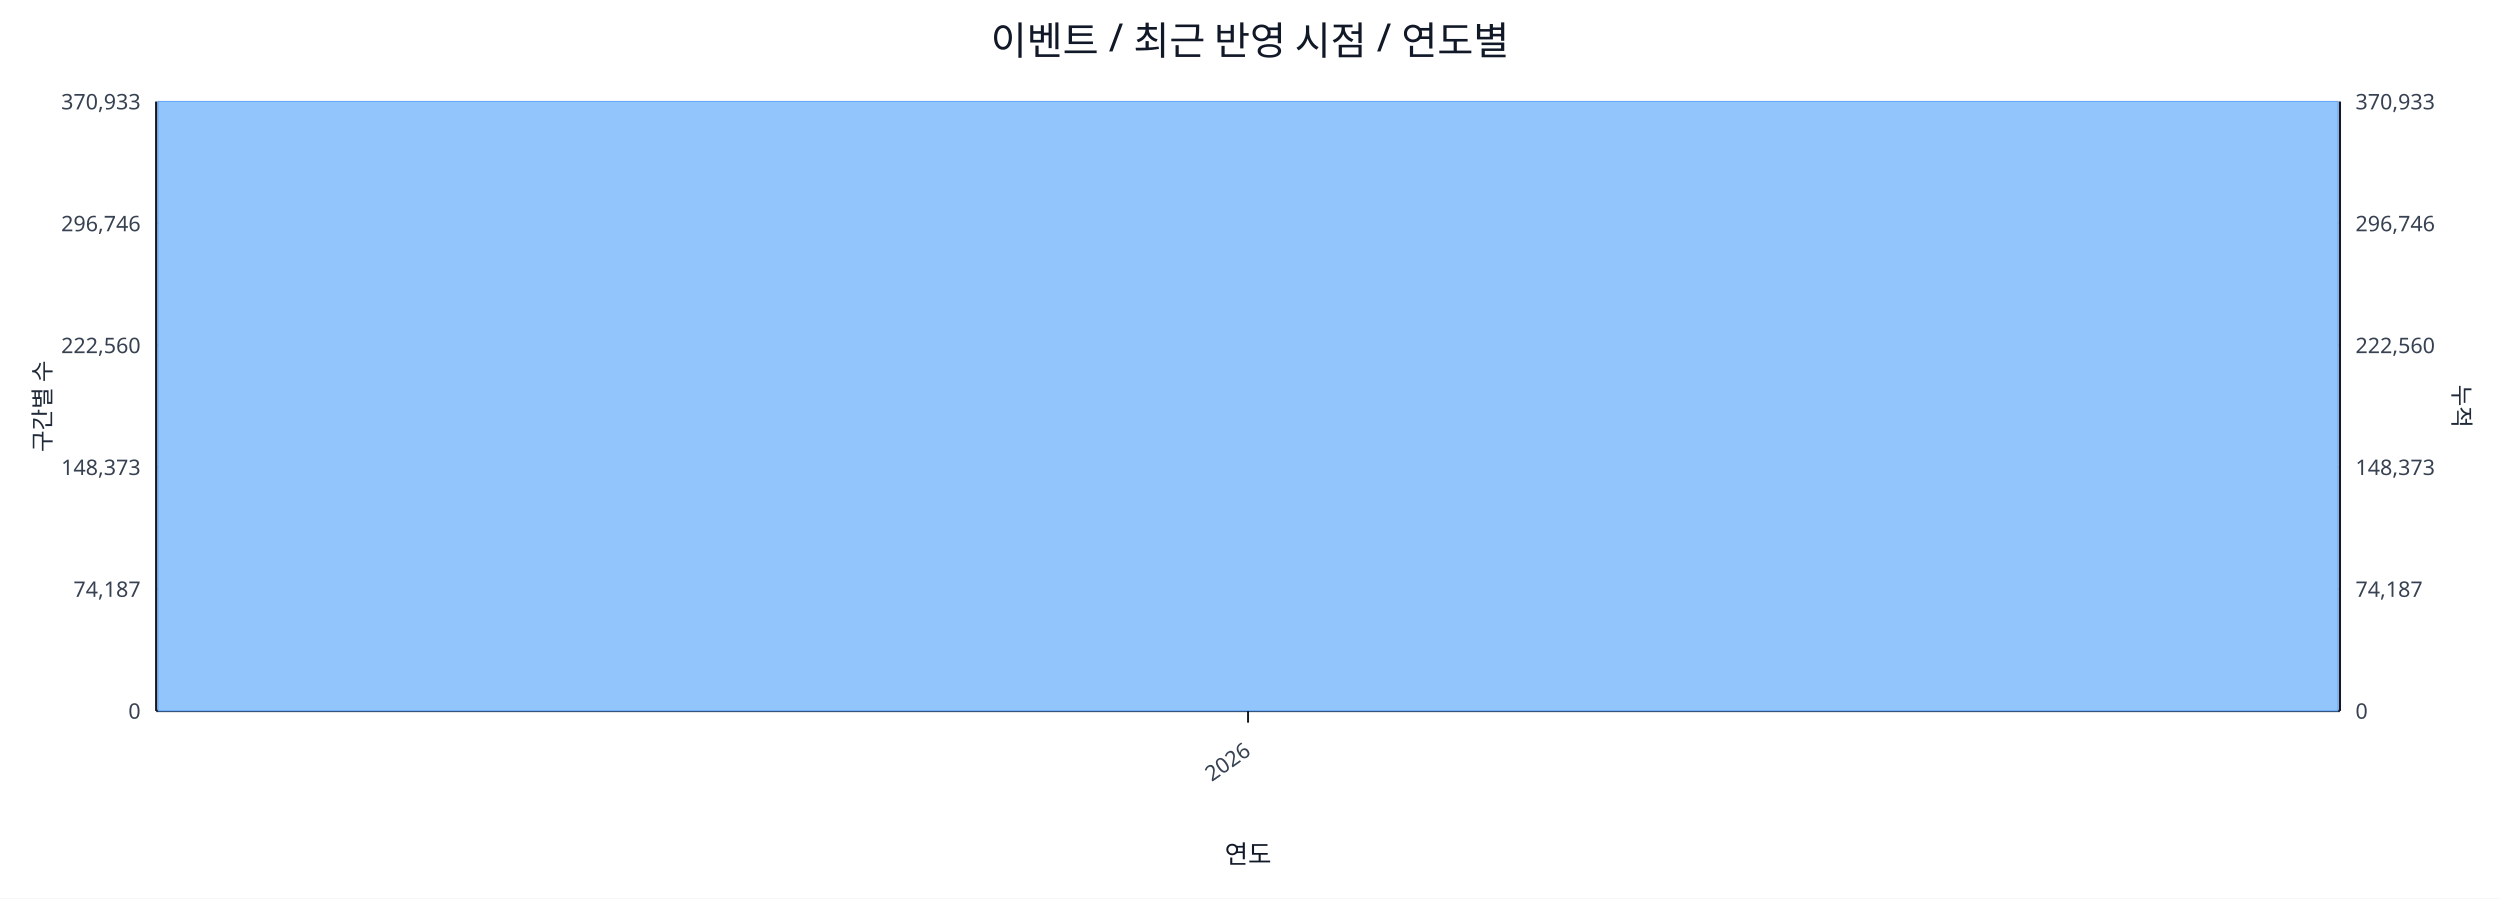
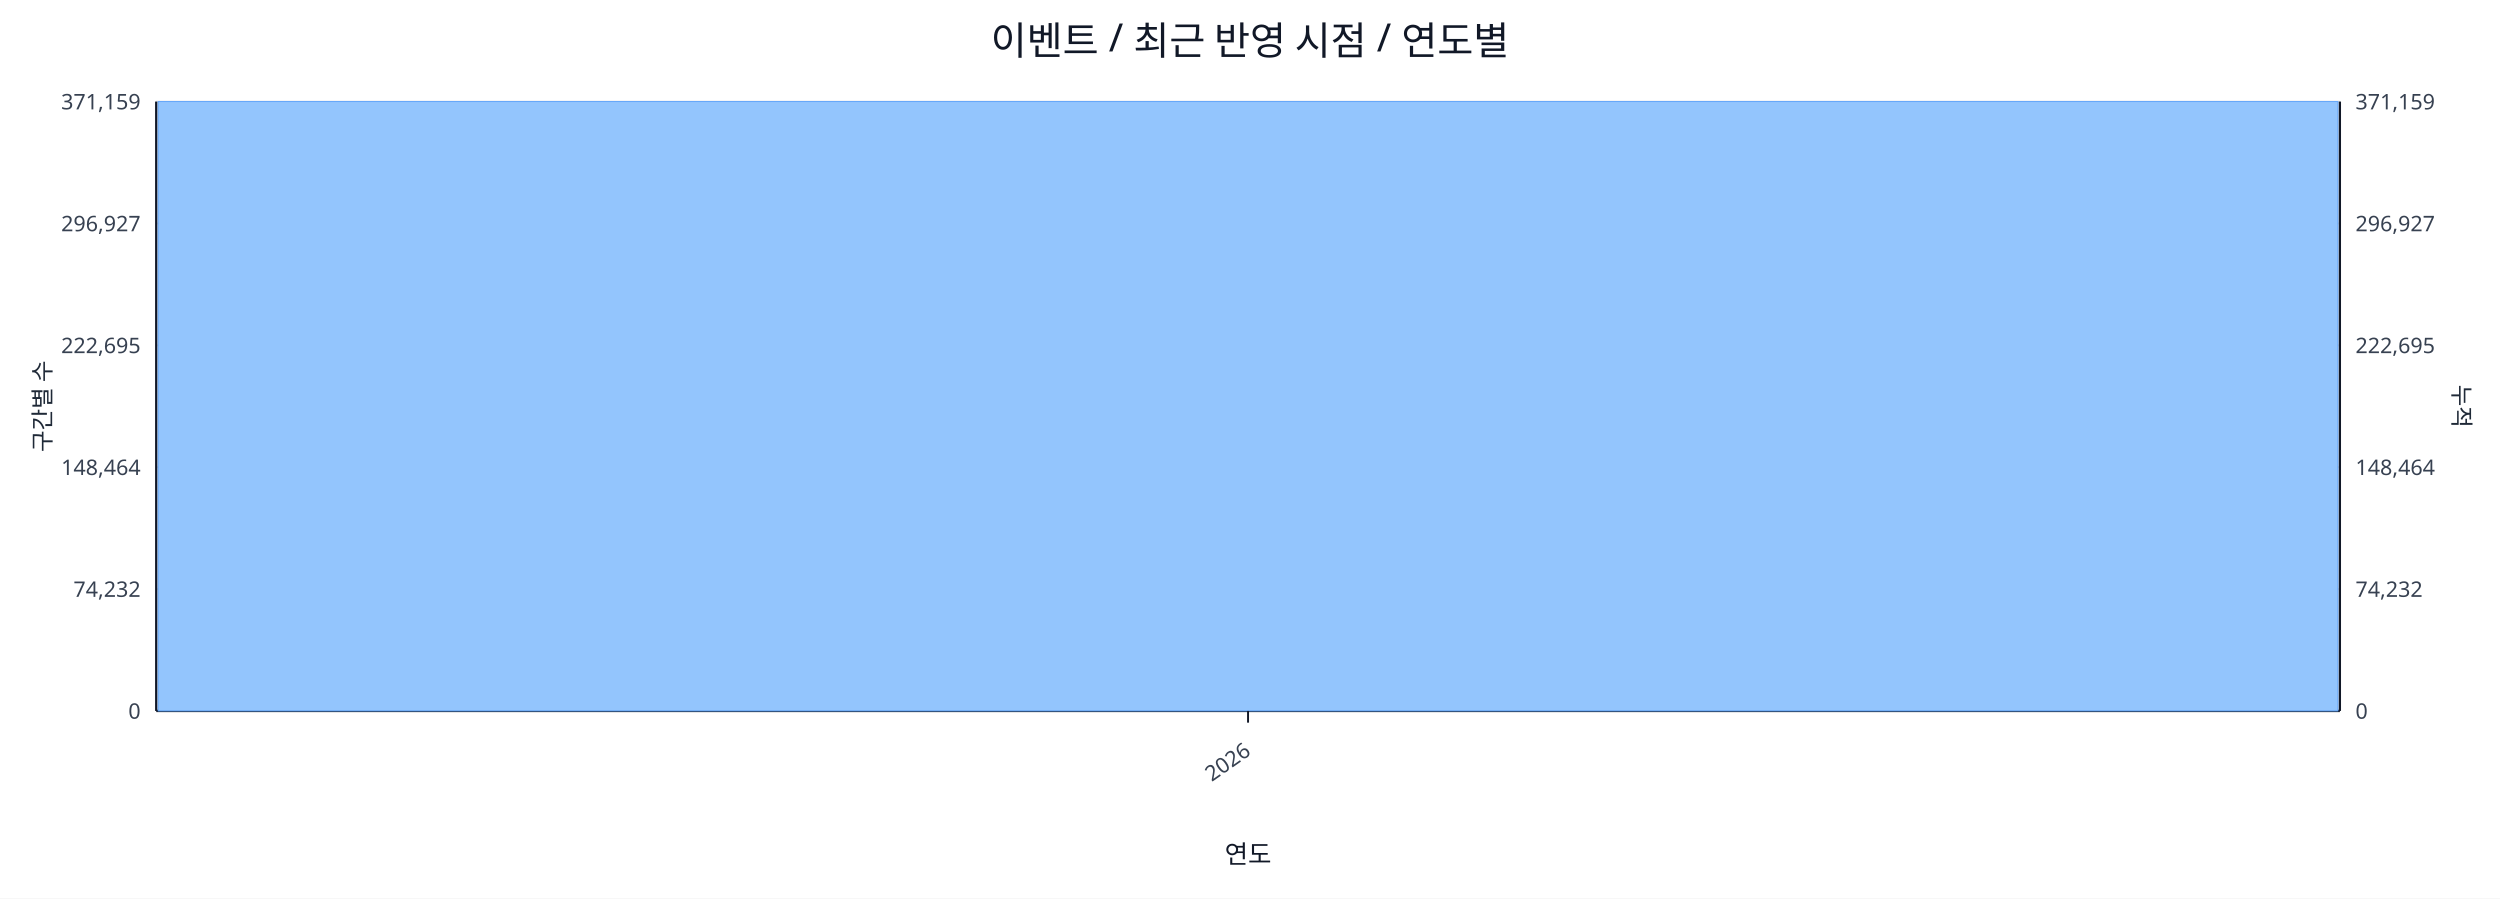
<svg xmlns="http://www.w3.org/2000/svg" width="1280" height="460" viewBox="0 0 1280 460">
  <rect x="0" y="0" width="100%" height="100%" fill="#ffffff" />
  <text x="640.0" y="28" font-size="20" text-anchor="middle" font-family="sans-serif" fill="#111827">이벤트 / 최근 반영 시점 / 연도별</text>
  <line x1="80.0" y1="52.0" x2="1198.0" y2="52.0" stroke="#e5e7eb" stroke-width="1" />
-   <text x="72.0" y="56.0" font-size="11" text-anchor="end" font-family="sans-serif" fill="#374151">370,933</text>
-   <text x="1206.0" y="56.0" font-size="11" text-anchor="start" font-family="sans-serif" fill="#374151">370,933</text>
+   <text x="72.0" y="56.0" font-size="11" text-anchor="end" font-family="sans-serif" fill="#374151">371,159</text>
+   <text x="1206.0" y="56.0" font-size="11" text-anchor="start" font-family="sans-serif" fill="#374151">371,159</text>
  <line x1="80.0" y1="114.4" x2="1198.0" y2="114.4" stroke="#e5e7eb" stroke-width="1" />
-   <text x="72.0" y="118.4" font-size="11" text-anchor="end" font-family="sans-serif" fill="#374151">296,746</text>
-   <text x="1206.0" y="118.4" font-size="11" text-anchor="start" font-family="sans-serif" fill="#374151">296,746</text>
+   <text x="72.0" y="118.4" font-size="11" text-anchor="end" font-family="sans-serif" fill="#374151">296,927</text>
+   <text x="1206.0" y="118.4" font-size="11" text-anchor="start" font-family="sans-serif" fill="#374151">296,927</text>
  <line x1="80.0" y1="176.8" x2="1198.0" y2="176.8" stroke="#e5e7eb" stroke-width="1" />
-   <text x="72.0" y="180.8" font-size="11" text-anchor="end" font-family="sans-serif" fill="#374151">222,560</text>
-   <text x="1206.0" y="180.8" font-size="11" text-anchor="start" font-family="sans-serif" fill="#374151">222,560</text>
+   <text x="72.0" y="180.8" font-size="11" text-anchor="end" font-family="sans-serif" fill="#374151">222,695</text>
+   <text x="1206.0" y="180.8" font-size="11" text-anchor="start" font-family="sans-serif" fill="#374151">222,695</text>
  <line x1="80.0" y1="239.2" x2="1198.0" y2="239.2" stroke="#e5e7eb" stroke-width="1" />
-   <text x="72.0" y="243.2" font-size="11" text-anchor="end" font-family="sans-serif" fill="#374151">148,373</text>
-   <text x="1206.0" y="243.2" font-size="11" text-anchor="start" font-family="sans-serif" fill="#374151">148,373</text>
+   <text x="72.0" y="243.2" font-size="11" text-anchor="end" font-family="sans-serif" fill="#374151">148,464</text>
+   <text x="1206.0" y="243.2" font-size="11" text-anchor="start" font-family="sans-serif" fill="#374151">148,464</text>
  <line x1="80.0" y1="301.6" x2="1198.0" y2="301.6" stroke="#e5e7eb" stroke-width="1" />
-   <text x="72.0" y="305.6" font-size="11" text-anchor="end" font-family="sans-serif" fill="#374151">74,187</text>
-   <text x="1206.0" y="305.6" font-size="11" text-anchor="start" font-family="sans-serif" fill="#374151">74,187</text>
+   <text x="72.0" y="305.6" font-size="11" text-anchor="end" font-family="sans-serif" fill="#374151">74,232</text>
+   <text x="1206.0" y="305.6" font-size="11" text-anchor="start" font-family="sans-serif" fill="#374151">74,232</text>
  <line x1="80.0" y1="364.0" x2="1198.0" y2="364.0" stroke="#e5e7eb" stroke-width="1" />
  <text x="72.0" y="368.0" font-size="11" text-anchor="end" font-family="sans-serif" fill="#374151">0</text>
  <text x="1206.0" y="368.0" font-size="11" text-anchor="start" font-family="sans-serif" fill="#374151">0</text>
  <line x1="80.0" y1="364.0" x2="1198.0" y2="364.0" stroke="#111827" stroke-width="1.2" />
  <line x1="80.0" y1="52.0" x2="80.0" y2="364.0" stroke="#111827" stroke-width="1.2" />
  <line x1="1198.0" y1="52.0" x2="1198.0" y2="364.0" stroke="#111827" stroke-width="1.2" />
  <rect x="81.0" y="52.0" width="1116.0" height="312.0" fill="#93c5fd" stroke="#60a5fa" stroke-width="0.5" />
  <polyline fill="none" stroke="#ef4444" stroke-width="2" points="639.0,52.0" />
  <line x1="639.0" y1="364.0" x2="639.0" y2="370.0" stroke="#111827" stroke-width="1" />
  <text x="641.0" y="386.0" font-size="11" text-anchor="end" transform="rotate(-35 641.0 386.0)" font-family="sans-serif" fill="#374151">2026</text>
  <text x="26" y="208.0" font-size="12" transform="rotate(-90 26 208.0)" text-anchor="middle" font-family="sans-serif" fill="#1f2937">구간별 수</text>
  <text x="1256.0" y="208.0" font-size="12" transform="rotate(90 1256.0 208.0)" text-anchor="middle" font-family="sans-serif" fill="#1f2937">누적</text>
  <text x="639.0" y="442.0" font-size="13" text-anchor="middle" font-family="sans-serif" fill="#111827">연도</text>
</svg>
